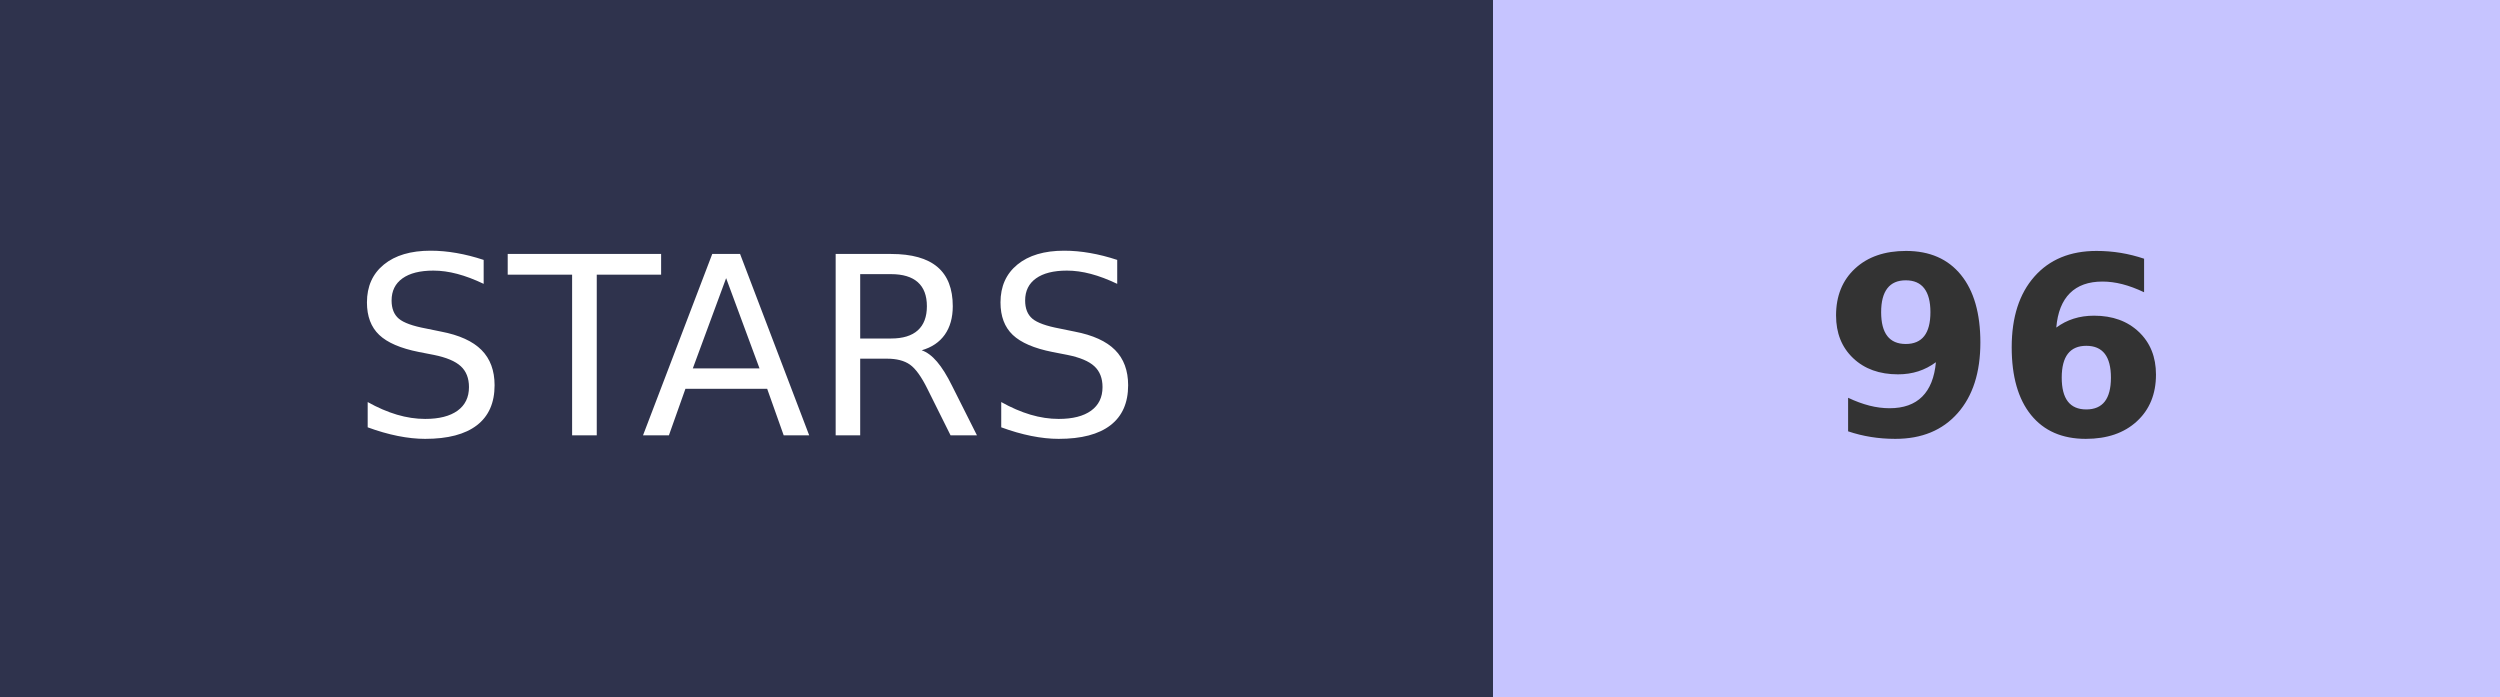
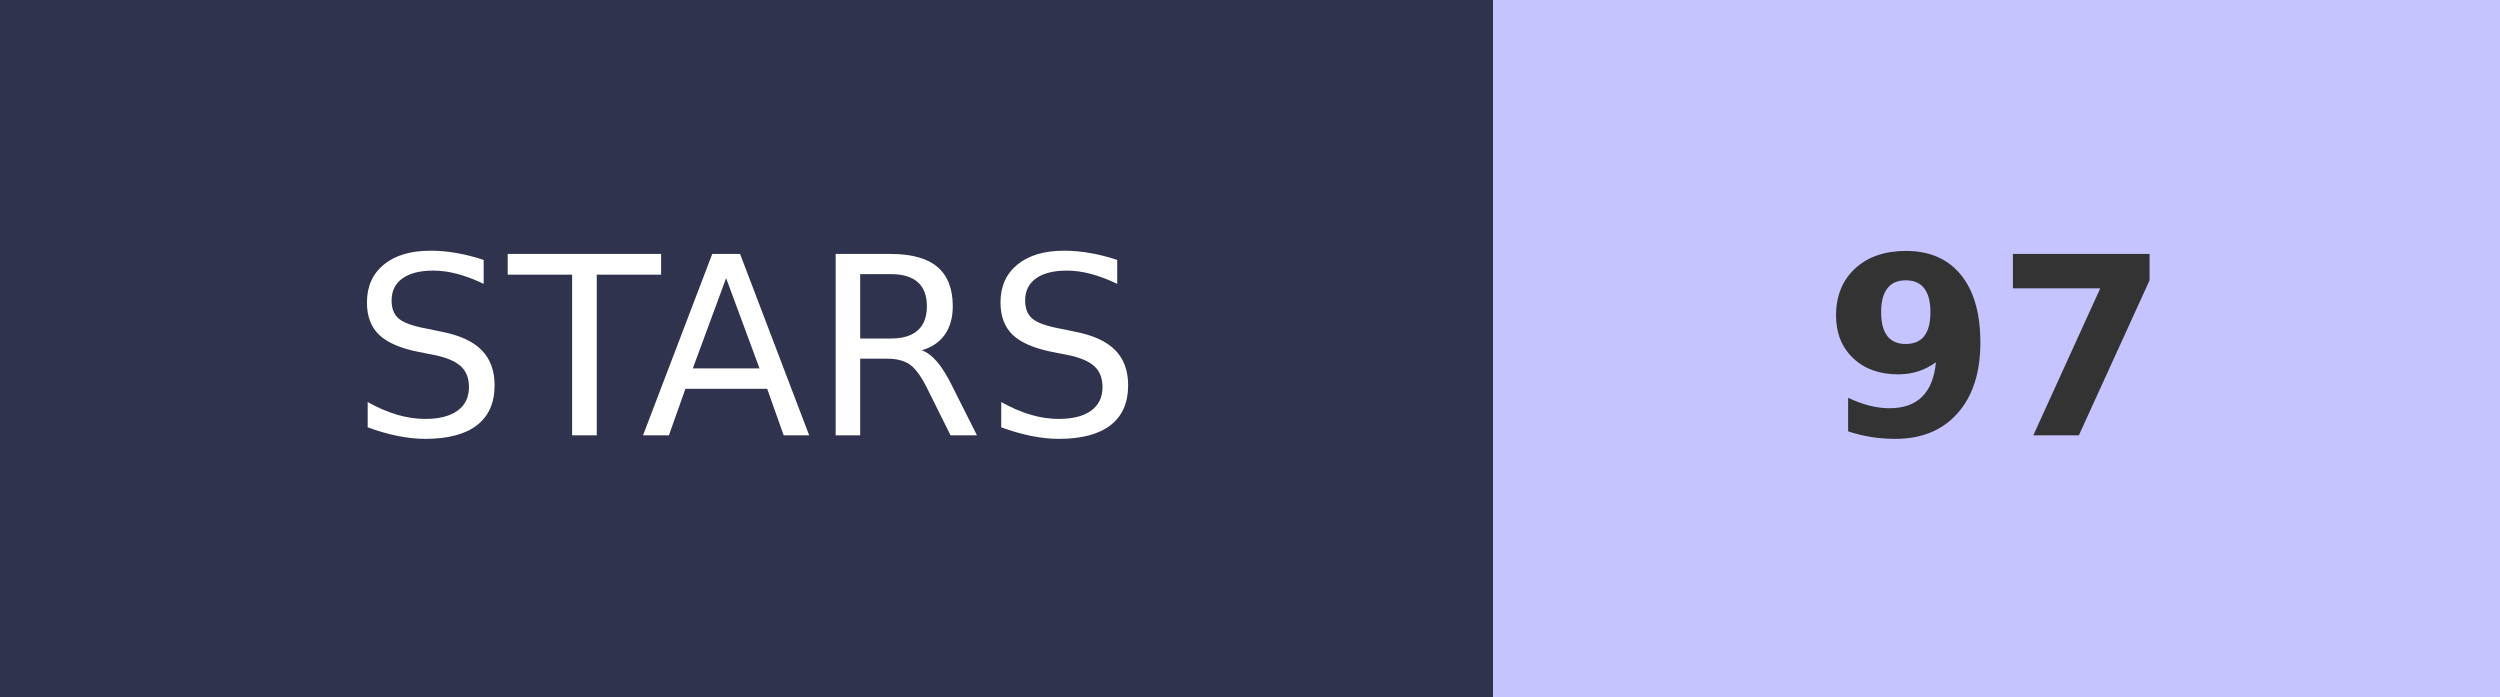
- <svg xmlns="http://www.w3.org/2000/svg" width="100.5" height="28" role="img" aria-label="STARS: 96">
+ <svg xmlns="http://www.w3.org/2000/svg" width="100.5" height="28" role="img" aria-label="STARS: 97">
  <g shape-rendering="crispEdges">
    <rect width="60" height="28" fill="#2F334D" />
    <rect x="60" width="40.5" height="28" fill="#C6C4FF" />
  </g>
  <g fill="#fff" text-anchor="middle" font-family="Verdana,Geneva,DejaVu Sans,sans-serif" text-rendering="geometricPrecision" font-size="100">
    <text transform="scale(.1)" x="300" y="175" textLength="350">STARS</text>
-     <text transform="scale(.1)" x="802.5" y="175" textLength="140" font-weight="bold" fill="#333">96</text>
+     <text transform="scale(.1)" x="802.5" y="175" textLength="140" font-weight="bold" fill="#333">97</text>
  </g>
</svg>
